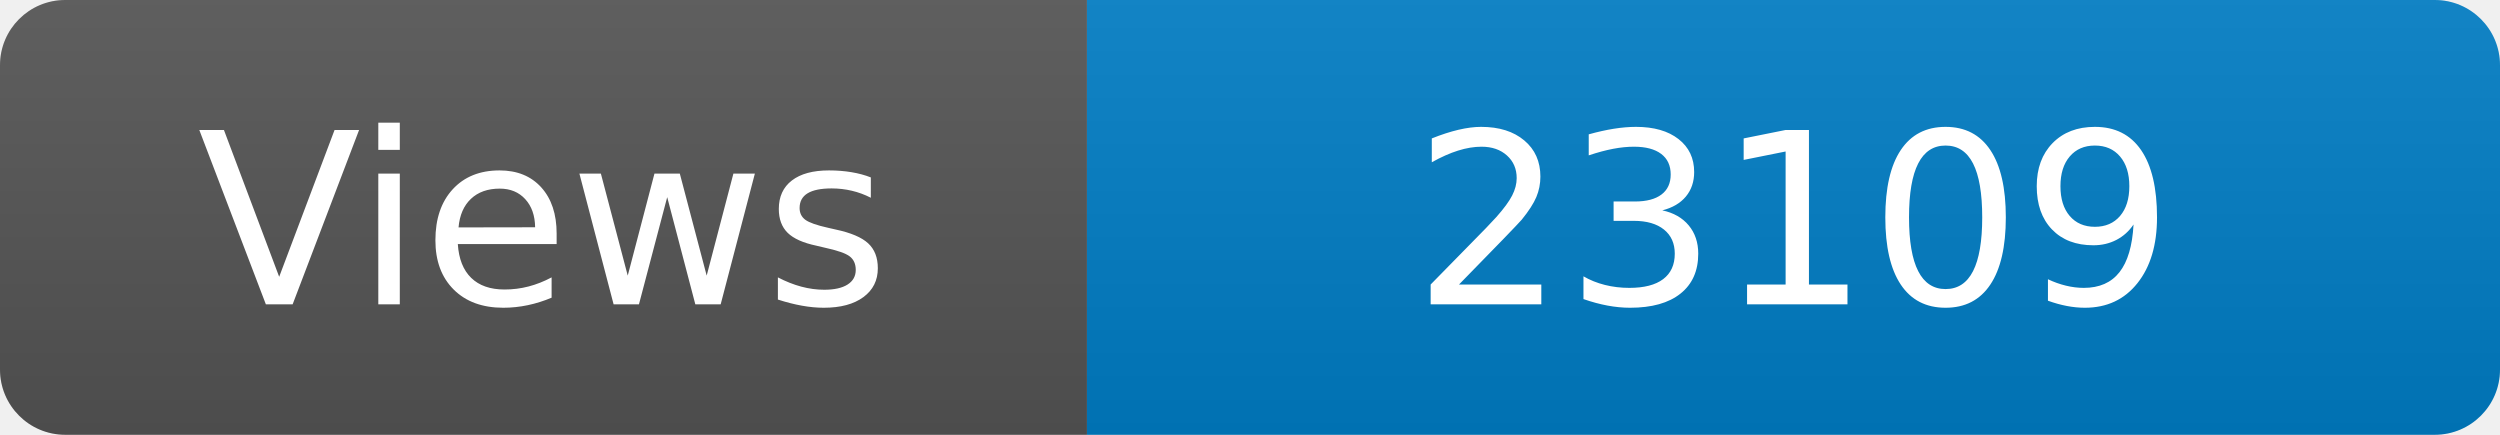
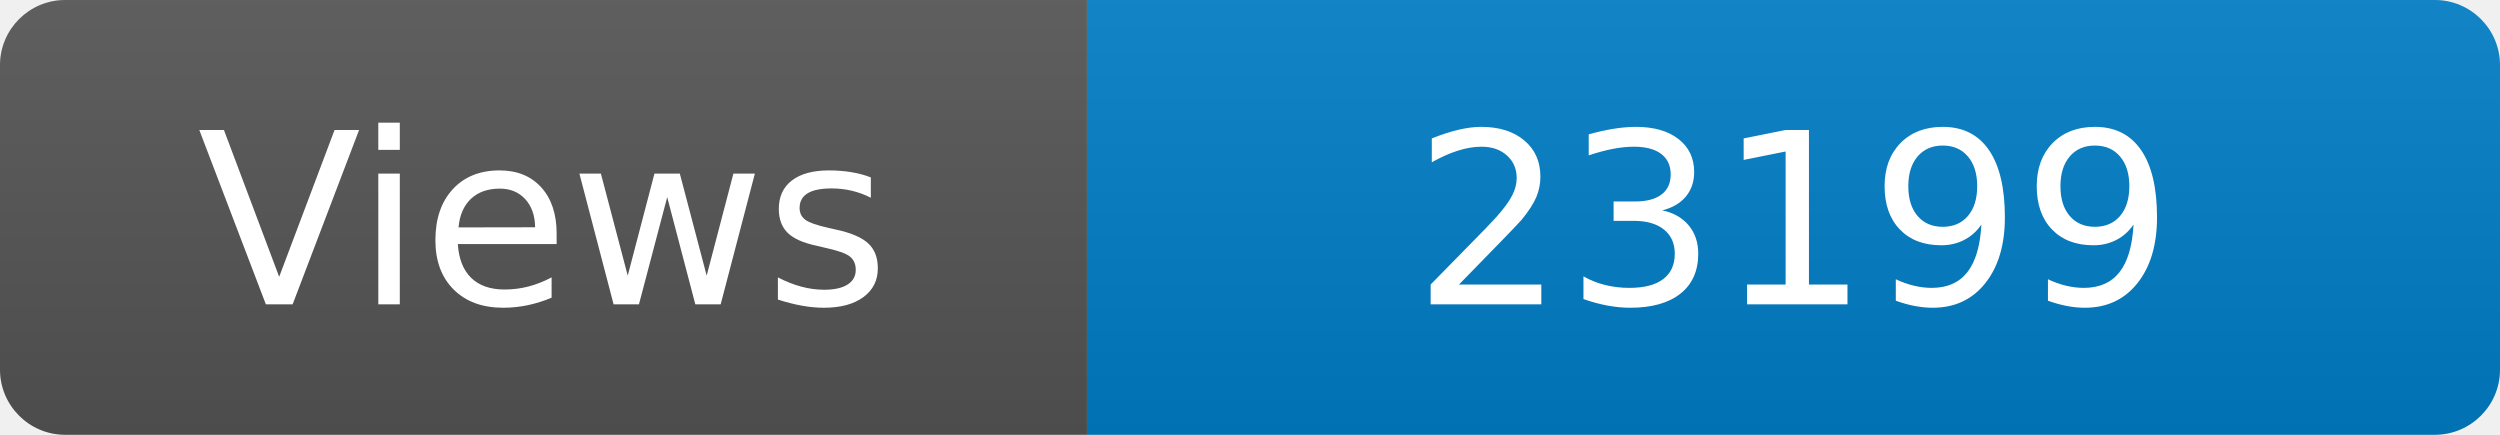
<svg xmlns="http://www.w3.org/2000/svg" width="115" height="20" role="img" aria-label="Maintained?: yes">
  <linearGradient id="s" x2="0" y2="100%">
    <stop offset="0" stop-color="#bbb" stop-opacity=".1" />
    <stop offset="1" stop-opacity=".1" />
  </linearGradient>
  <clipPath id="r">
    <rect width="115" height="20" rx="3" fill="#fff" />
  </clipPath>
  <g clip-path="url(#r)">
    <rect width="50" height="20" fill="#555" />
    <rect x="50" width="160" height="20" fill="#007ec6" />
    <rect width="115" height="20" fill="url(#s)" />
  </g>
  <g fill="#fff" text-anchor="middle" font-family="Verdana,Geneva,DejaVu Sans,sans-serif" font-size="110">
    <text x="250" y="140" transform="scale(.1)" fill="#fff">Views</text>
-     <text x="825" y="140" transform="scale(.1)" fill="#fff">23109</text>
+     <text x="825" y="140" transform="scale(.1)" fill="#fff">23199</text>
  </g>
</svg>
